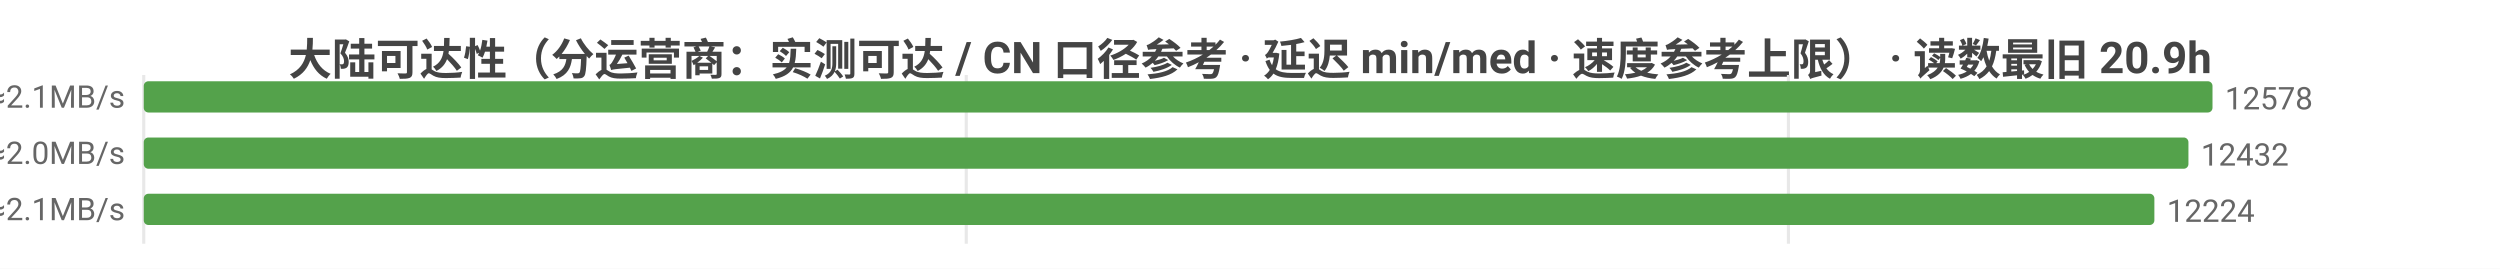
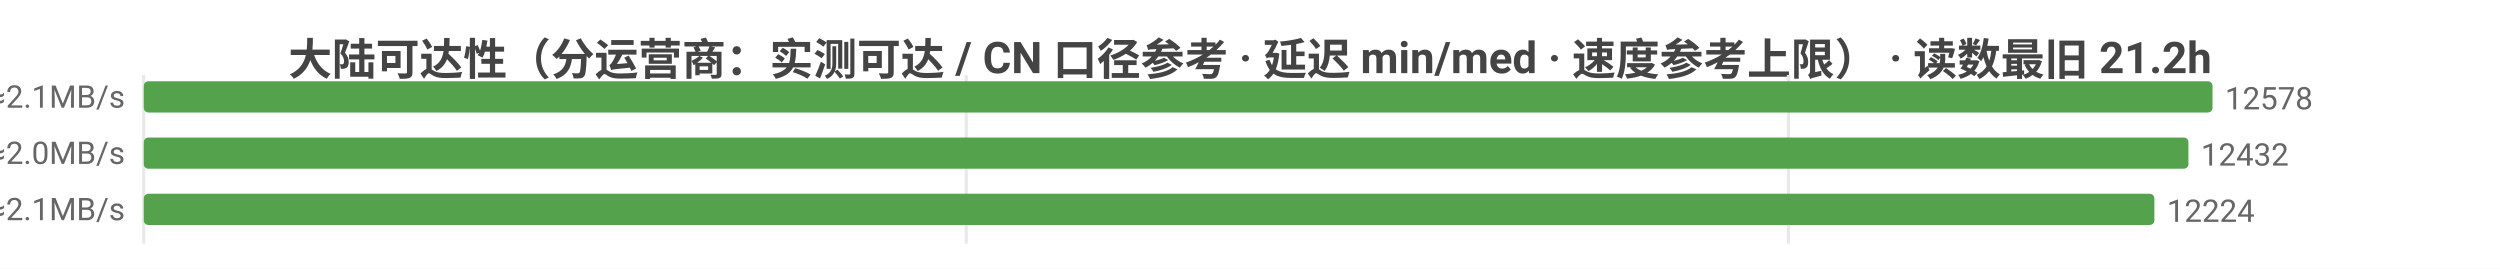
<svg xmlns="http://www.w3.org/2000/svg" width="800" height="86" viewBox="0 0 800 86">
  <rect width="800" height="86" fill="#ffffff" />
  <style>text{font-family:system-ui,-apple-system,'Segoe UI',Roboto,'PingFang SC','Microsoft YaHei','Noto Sans CJK SC',sans-serif}.g{stroke:#e8e8e8;stroke-width:1}.a{stroke:#999;stroke-width:1}.t{font-size:10px;fill:#666}.m{font-size:10px;text-anchor:middle;fill:#666}.e{font-size:10px;text-anchor:end;fill:#666}.l{font-size:11px;fill:#333}.tt{font-size:14px;font-weight:600;text-anchor:middle;fill:#444}.em{font-size:13px;text-anchor:middle;fill:#999}</style>
-   <text class="tt" x="400.0" y="24">大陆可达性（分运营商：实测可达 / CN 口径参考 · 延迟 min/med · 速度参考上限） · 读数最旧 20.9h</text>
+   <text class="tt" x="400.0" y="24">大陆可达性（分运营商：实测可达 / CN 口径参考 · 延迟 min/med · 速度参考上限） · 读数最旧 21.2h</text>
  <line class="g" x1="46" y1="24" x2="46" y2="78" />
  <line class="g" x1="309.2" y1="24" x2="309.2" y2="78" />
  <line class="g" x1="572.3" y1="24" x2="572.3" y2="78" />
  <text class="e" x="40" y="35">中国电信  实测可达 12578/12588 · CN口径 12747  min14/med227ms  ≈2.1MB/s</text>
  <rect x="46" y="26" width="662" height="10" fill="#54a24b" rx="1.5" />
  <text class="t" x="712" y="35">12578</text>
  <text class="e" x="40" y="53">中国联通  实测可达 12432/12446 · CN口径 12747  min10/med245ms  ≈2.0MB/s</text>
  <rect x="46" y="44" width="654.3" height="10" fill="#54a24b" rx="1.5" />
  <text class="t" x="704.3" y="53">12432</text>
  <text class="e" x="40" y="71">中国移动  实测可达 12224/12233 · CN口径 12747  min6/med226ms  ≈2.1MB/s</text>
  <rect x="46" y="62" width="643.4" height="10" fill="#54a24b" rx="1.5" />
  <text class="t" x="693.4" y="71">12224</text>
</svg>
